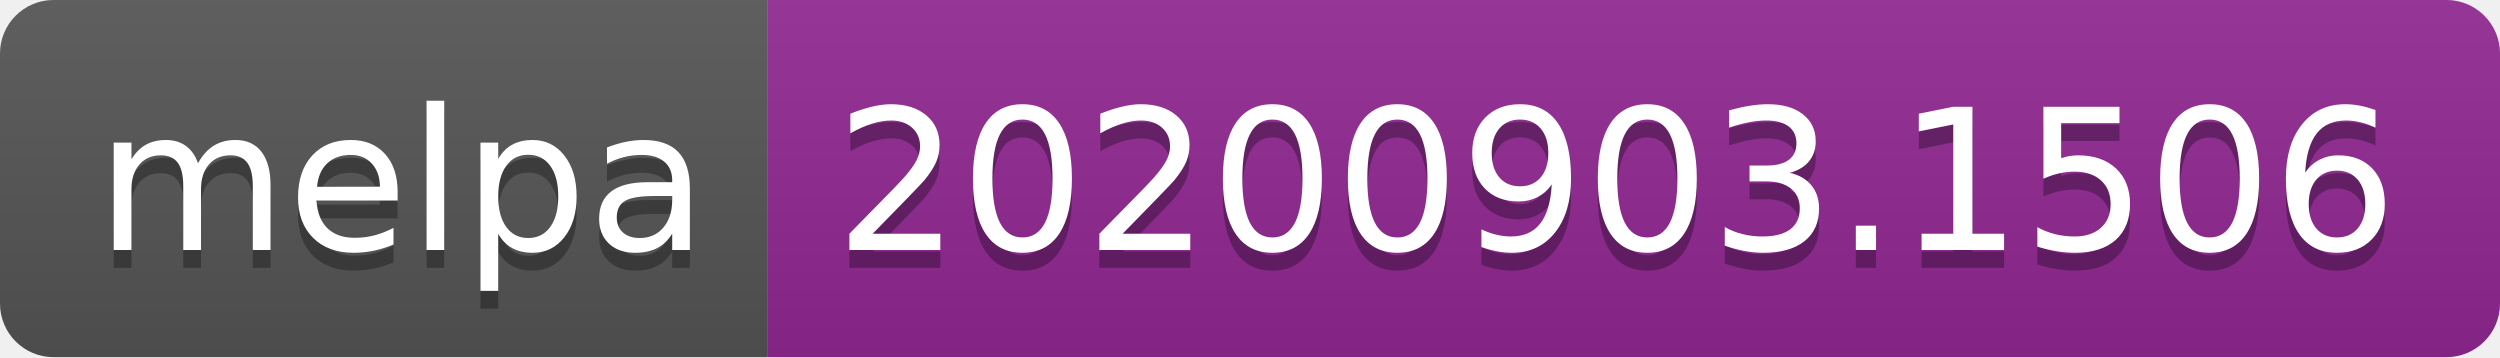
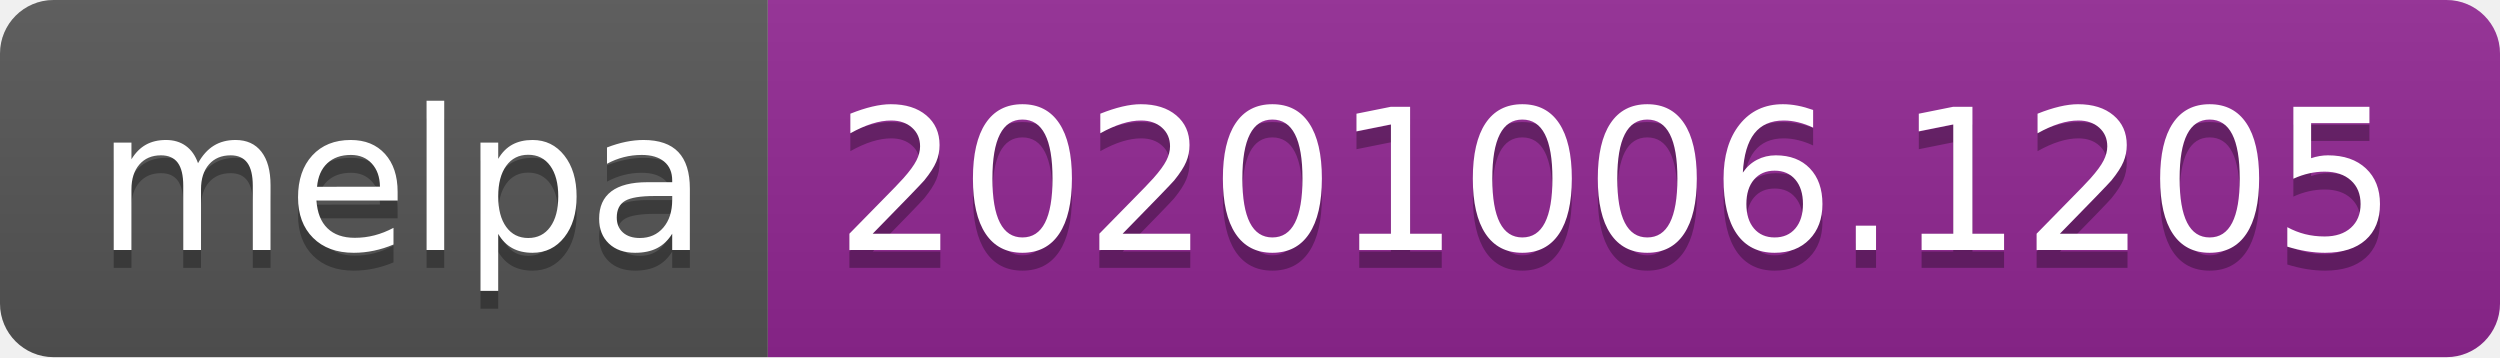
- <svg xmlns="http://www.w3.org/2000/svg" width="140" height="20" role="img" aria-label="melpa: 20200903.1506">
+ <svg xmlns="http://www.w3.org/2000/svg" width="140" height="20" role="img" aria-label="melpa: 20201006.1205">
  <linearGradient id="s" x2="0" y2="100%">
    <stop offset="0" stop-color="#bbb" stop-opacity=".1" />
    <stop offset="1" stop-opacity=".1" />
  </linearGradient>
  <clipPath id="r">
    <rect width="140" height="20" rx="3" fill="#fff" />
  </clipPath>
  <g clip-path="url(#r)">
    <rect width="43" height="20" fill="#555" />
    <rect x="43" width="97" height="20" fill="#922793" />
    <rect width="140" height="20" fill="url(#s)" />
  </g>
  <g fill="#fff" text-anchor="middle" font-family="Verdana,Geneva,DejaVu Sans,sans-serif" text-rendering="geometricPrecision" font-size="110">
    <text aria-hidden="true" x="225" y="150" fill="#010101" fill-opacity=".3" transform="scale(.1)" textLength="330">melpa</text>
    <text x="225" y="140" transform="scale(.1)" fill="#fff" textLength="330">melpa</text>
-     <text aria-hidden="true" x="905" y="150" fill="#010101" fill-opacity=".3" transform="scale(.1)" textLength="870">20200903.1506</text>
-     <text x="905" y="140" transform="scale(.1)" fill="#fff" textLength="870">20200903.1506</text>
+     <text aria-hidden="true" x="905" y="150" fill="#010101" fill-opacity=".3" transform="scale(.1)" textLength="870">20201006.1205</text>
+     <text x="905" y="140" transform="scale(.1)" fill="#fff" textLength="870">20201006.1205</text>
  </g>
</svg>
